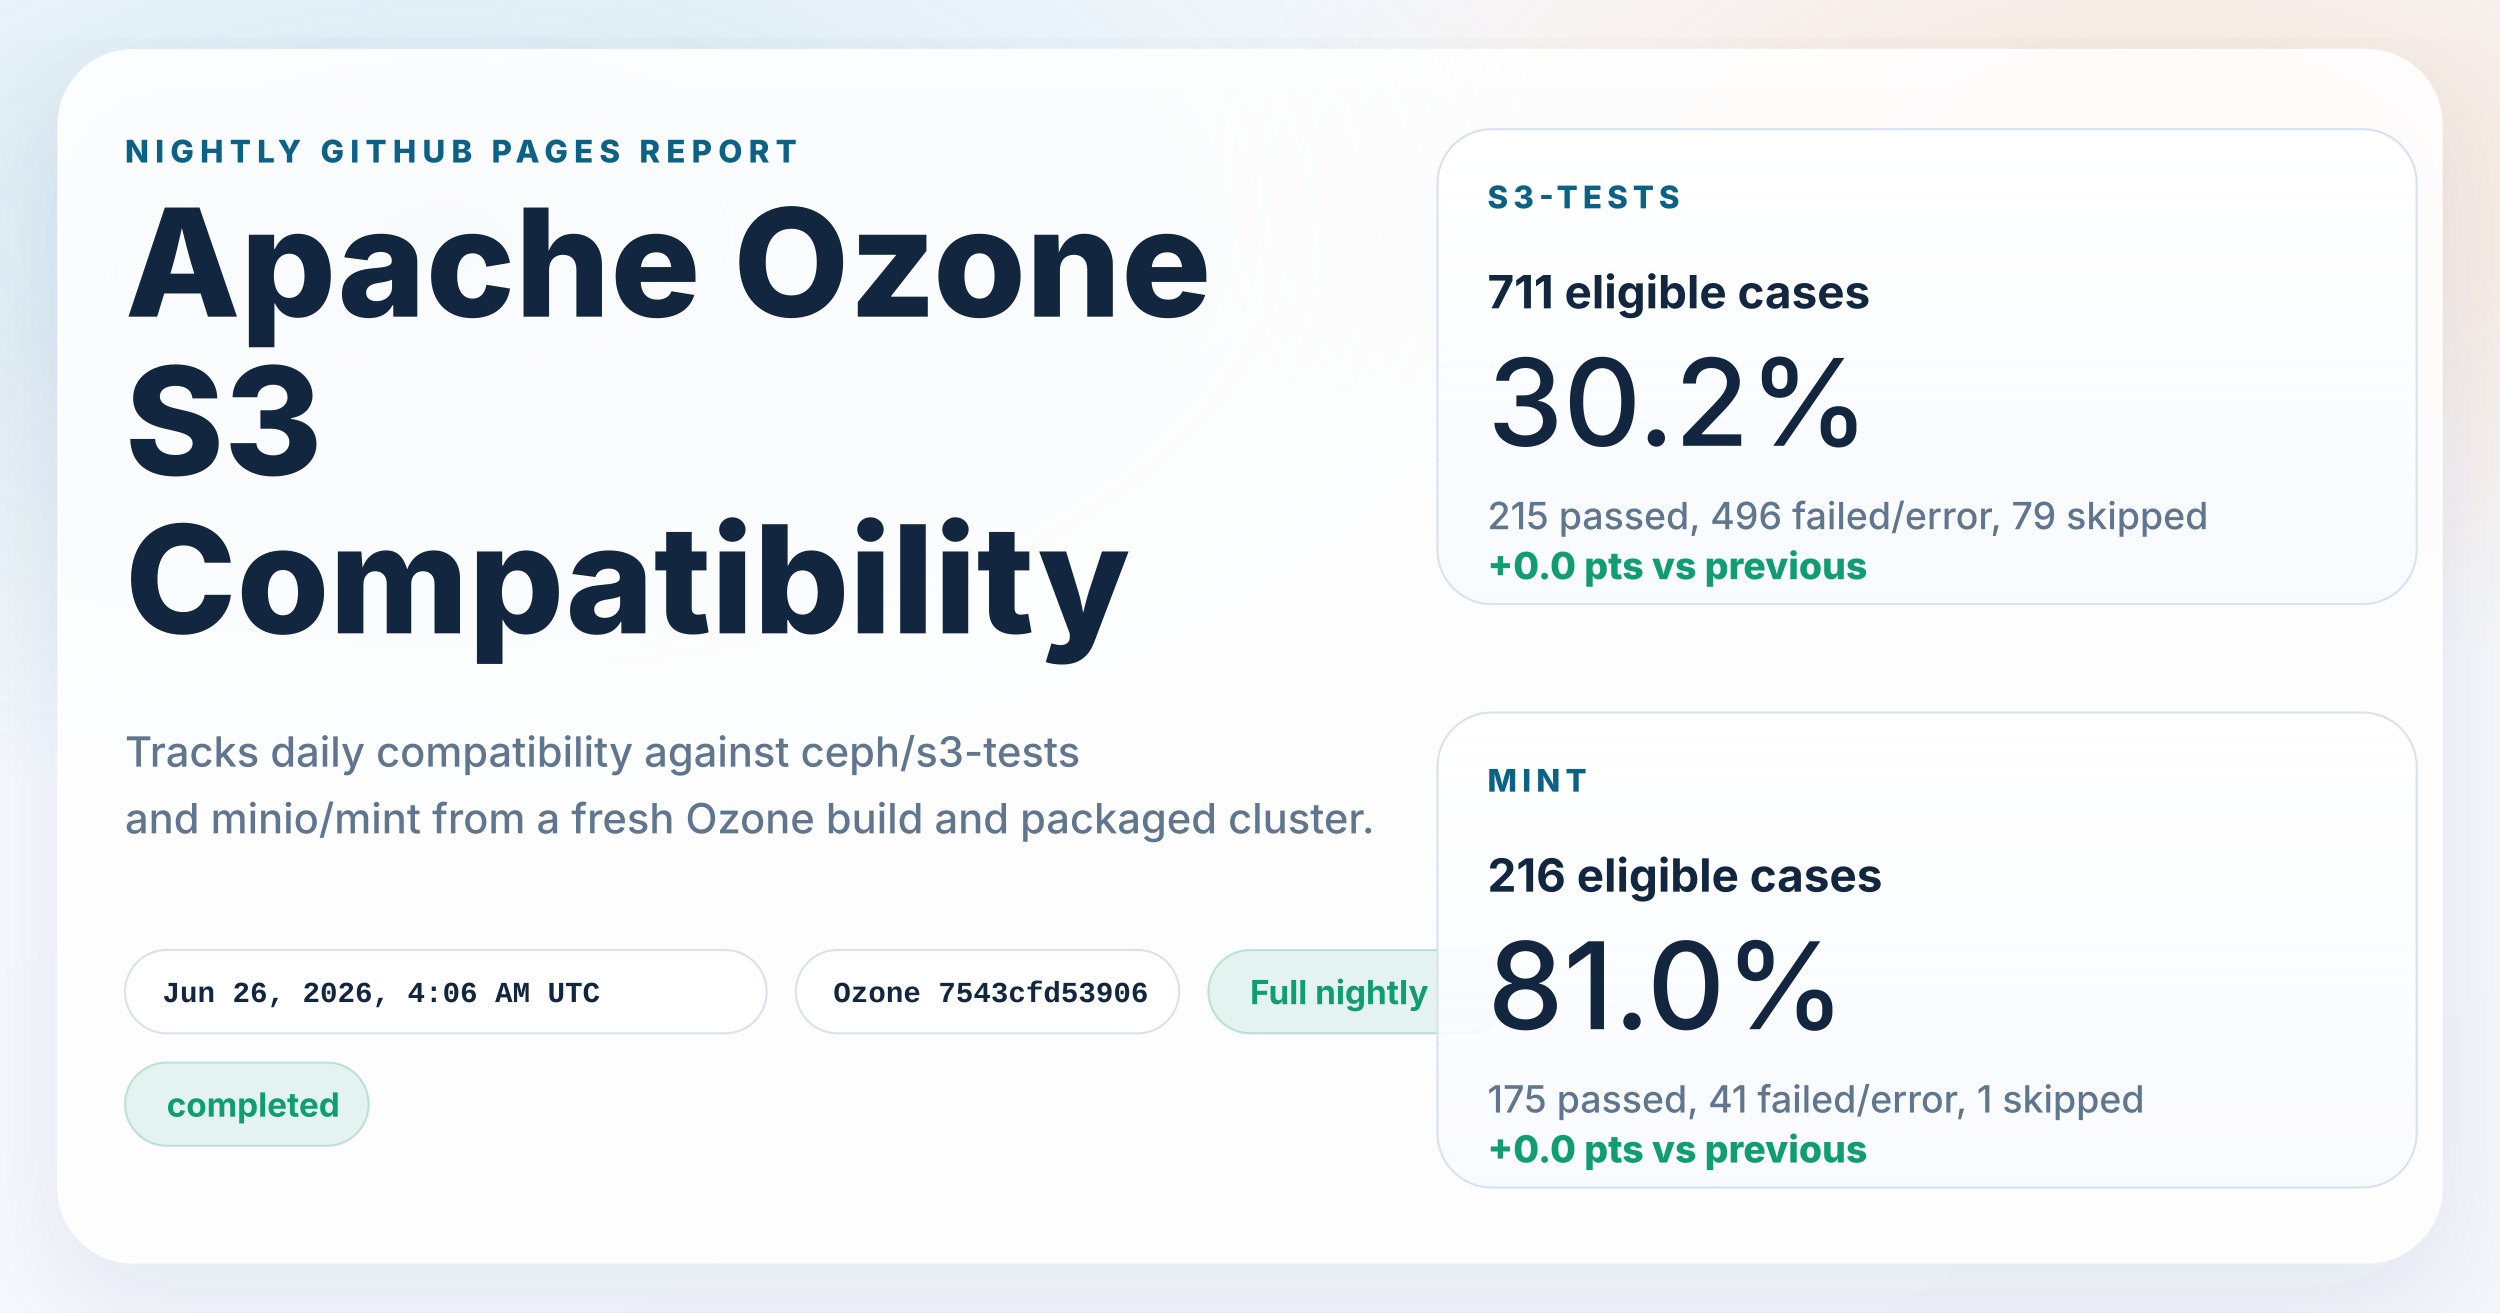
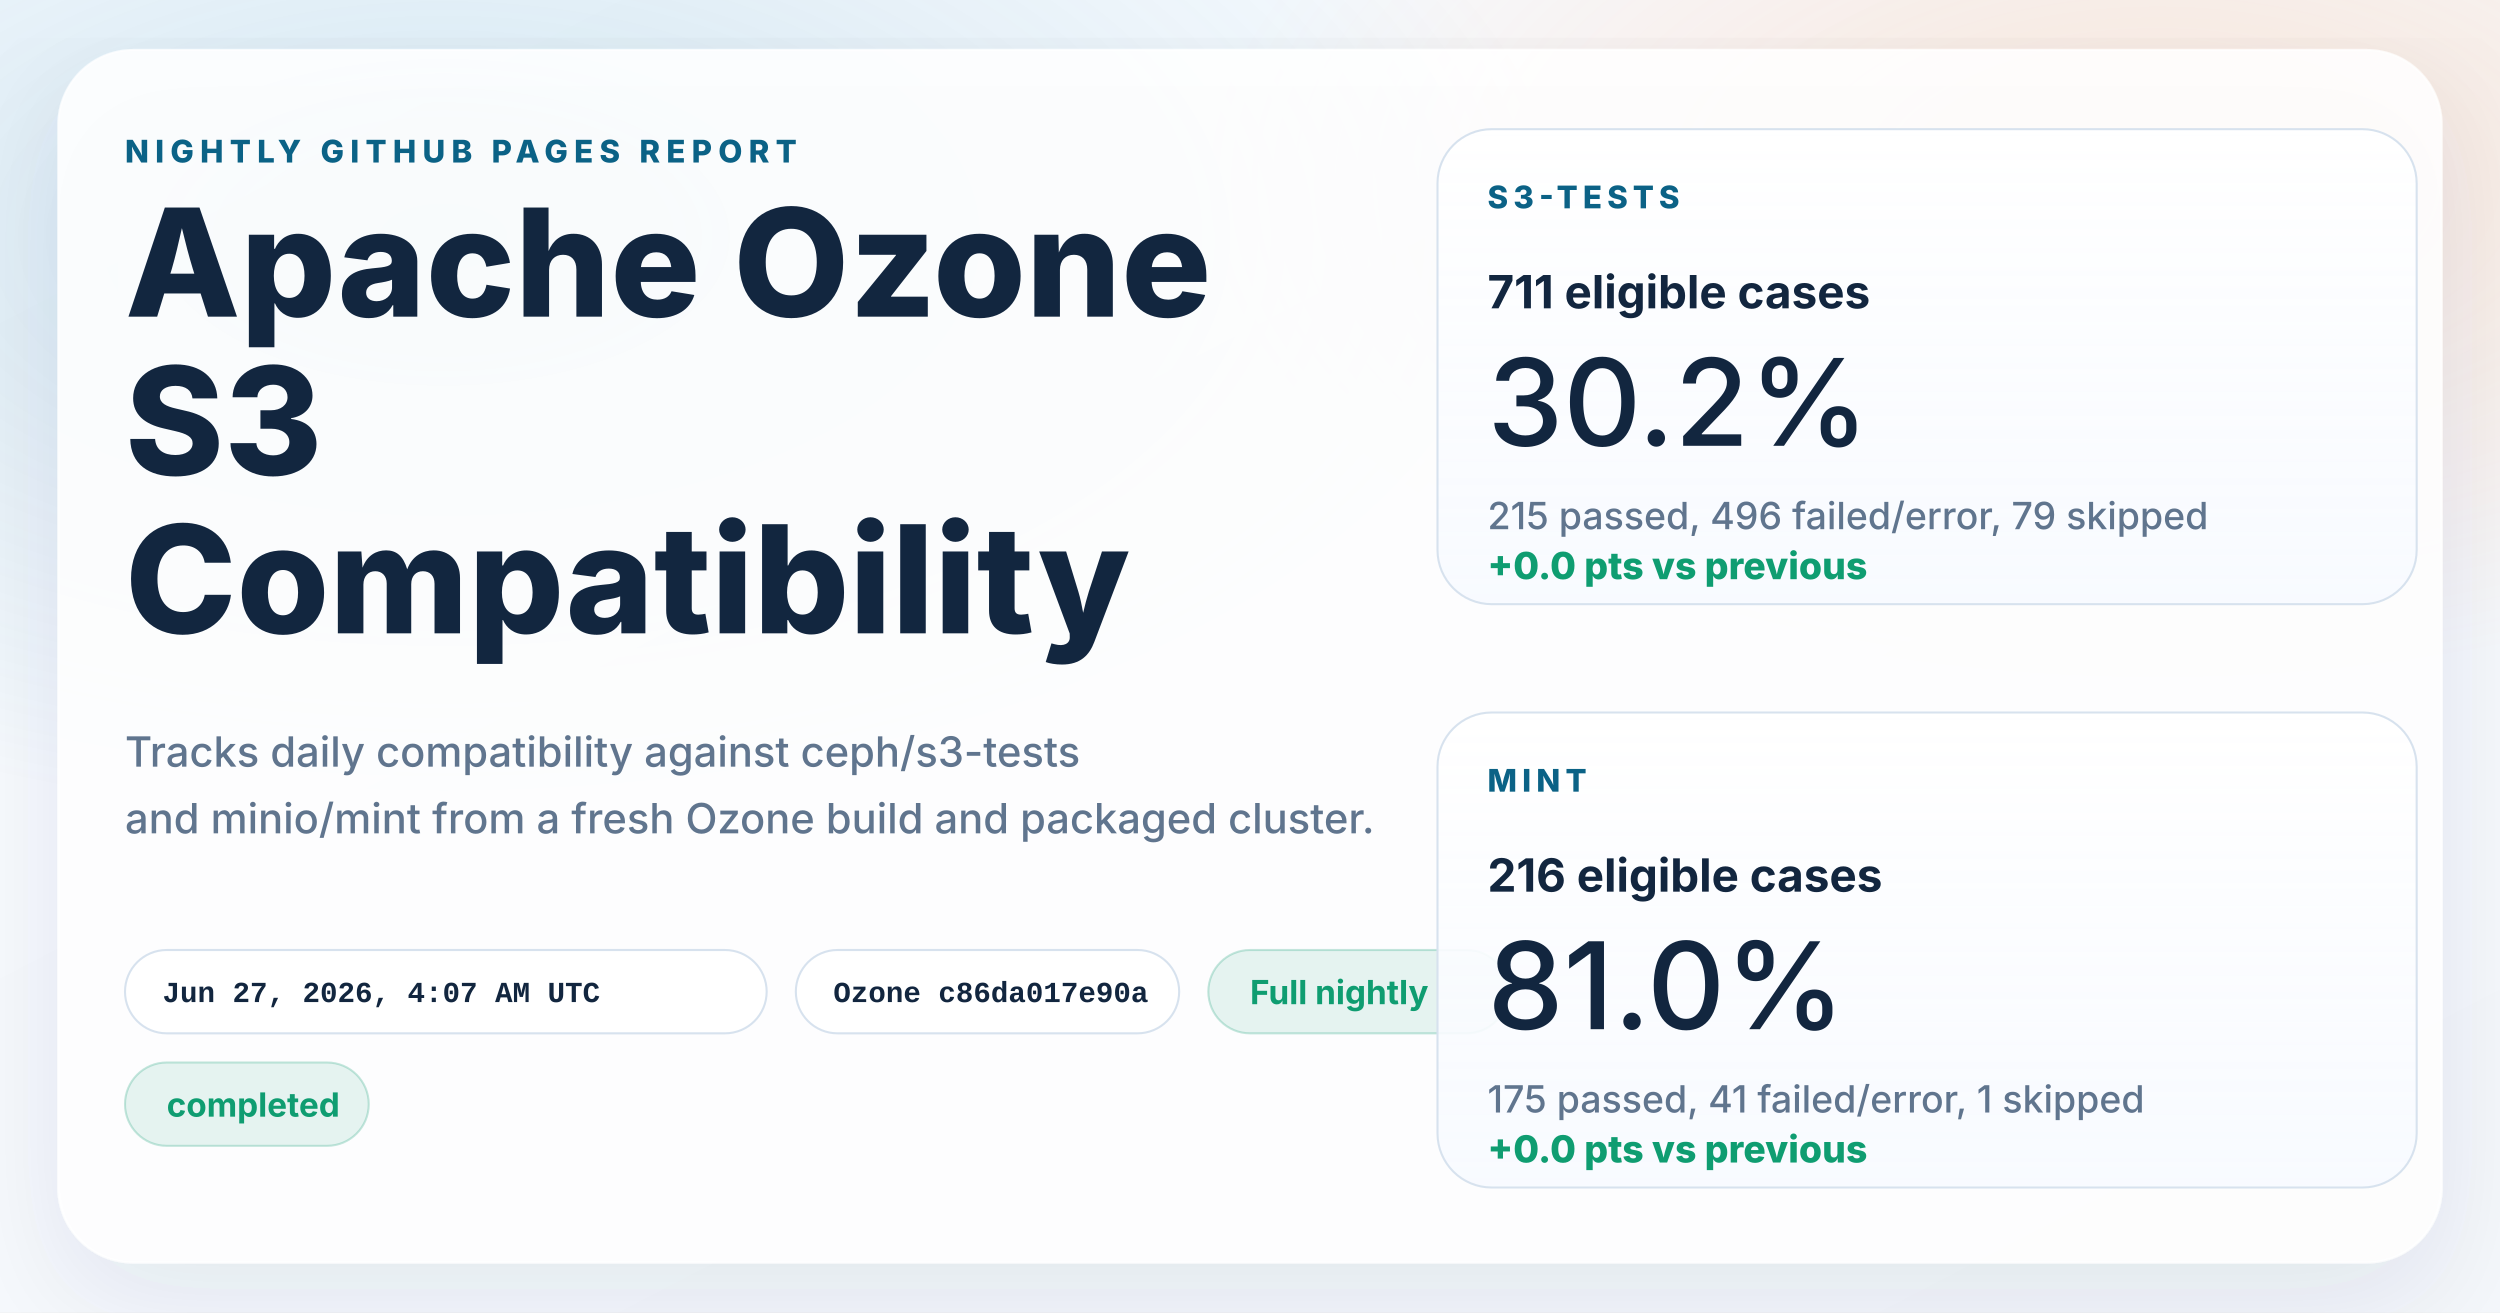
<svg xmlns="http://www.w3.org/2000/svg" width="1200" height="630" viewBox="0 0 1200 630" role="img" aria-labelledby="title desc">
  <defs>
    <linearGradient id="page" x1="0%" y1="0%" x2="100%" y2="100%">
      <stop offset="0%" stop-color="#f8fbff" />
      <stop offset="100%" stop-color="#f4f7fb" />
    </linearGradient>
    <radialGradient id="glowBlue" cx="18%" cy="18%" r="45%">
      <stop offset="0%" stop-color="#0d7fab" stop-opacity="0.16" />
      <stop offset="100%" stop-color="#0d7fab" stop-opacity="0" />
    </radialGradient>
    <radialGradient id="glowWarm" cx="86%" cy="14%" r="38%">
      <stop offset="0%" stop-color="#ff8a3d" stop-opacity="0.18" />
      <stop offset="100%" stop-color="#ff8a3d" stop-opacity="0" />
    </radialGradient>
    <linearGradient id="card" x1="0%" y1="0%" x2="0%" y2="100%">
      <stop offset="0%" stop-color="#ffffff" stop-opacity="0.96" />
      <stop offset="100%" stop-color="#f7faff" stop-opacity="0.88" />
    </linearGradient>
    <filter id="shadow" x="-10%" y="-10%" width="120%" height="120%">
      <feDropShadow dx="0" dy="18" stdDeviation="28" flood-color="#102d4c" flood-opacity="0.10" />
    </filter>
  </defs>
  <rect width="1200" height="630" fill="url(#page)" />
  <rect width="1200" height="630" fill="url(#glowBlue)" />
  <rect width="1200" height="630" fill="url(#glowWarm)" />
  <g filter="url(#shadow)">
    <rect x="28" y="24" width="1144" height="582" rx="36" fill="#ffffff" fill-opacity="0.86" stroke="#ffffff" stroke-opacity="0.75" />
  </g>
  <g font-family="system-ui, -apple-system, BlinkMacSystemFont, 'Segoe UI', sans-serif" fill="#12263f">
    <text x="60" y="78" font-size="15" font-weight="800" letter-spacing="3" fill="#0b6286">NIGHTLY GITHUB PAGES REPORT</text>
    <text x="60" y="152" font-size="72" font-weight="800">Apache Ozone</text>
    <text x="60" y="228" font-size="72" font-weight="800">S3</text>
    <text x="60" y="304" font-size="72" font-weight="800">Compatibility</text>
    <text x="60" y="368" font-size="20" font-weight="500" fill="#60758e">Tracks daily compatibility against ceph/s3-tests</text>
    <text x="60" y="400" font-size="20" font-weight="500" fill="#60758e">and minio/mint from a fresh Ozone build and packaged cluster.</text>
  </g>
  <g font-family="'SFMono-Regular', Consolas, 'Liberation Mono', monospace" font-size="14" font-weight="600">
    <g transform="translate(60 456)">
      <rect width="308" height="40" rx="20" fill="#ffffff" fill-opacity="0.94" stroke="#d7e2ee" />
-       <text x="18" y="25" fill="#12263f">Jun 26, 2026, 4:06 AM UTC</text>
+       <text x="18" y="25" fill="#12263f">Jun 27, 2026, 4:07 AM UTC</text>
    </g>
    <g transform="translate(382 456)">
      <rect width="184" height="40" rx="20" fill="#ffffff" fill-opacity="0.94" stroke="#d7e2ee" />
-       <text x="18" y="25" fill="#12263f">Ozone 7543cfd53906</text>
+       <text x="18" y="25" fill="#12263f">Ozone c86da017e90a</text>
    </g>
  </g>
  <g font-family="system-ui, -apple-system, BlinkMacSystemFont, 'Segoe UI', sans-serif" font-size="16" font-weight="700">
    <g transform="translate(580 456)">
      <rect width="144" height="40" rx="20" fill="#0f9d71" fill-opacity="0.10" stroke="#0f9d71" stroke-opacity="0.24" />
      <text x="20" y="26" fill="#0f9d71">Full nightly</text>
    </g>
    <g transform="translate(60 510)">
      <rect width="117" height="40" rx="20" fill="#0f9d71" fill-opacity="0.10" stroke="#0f9d71" stroke-opacity="0.24" />
      <text x="20" y="26" fill="#0f9d71">completed</text>
    </g>
  </g>
  <g font-family="system-ui, -apple-system, BlinkMacSystemFont, 'Segoe UI', sans-serif" fill="#12263f">
    <g transform="translate(690 62)">
      <rect width="470" height="228" rx="26" fill="url(#card)" stroke="#d7e2ee" />
      <text x="24" y="38" font-size="15" font-weight="800" letter-spacing="2.5" fill="#0b6286">S3-TESTS</text>
      <text x="24" y="86" font-size="22" font-weight="700">711 eligible cases</text>
      <text x="24" y="152" font-size="58" font-weight="500">30.2%</text>
      <text x="24" y="192" font-size="18" font-weight="500" fill="#60758e">215 passed, 496 failed/error, 79 skipped</text>
      <text x="24" y="216" font-size="18" font-weight="800" fill="#0f9d71">+0.0 pts vs previous</text>
    </g>
    <g transform="translate(690 342)">
      <rect width="470" height="228" rx="26" fill="url(#card)" stroke="#d7e2ee" />
      <text x="24" y="38" font-size="15" font-weight="800" letter-spacing="2.5" fill="#0b6286">MINT</text>
      <text x="24" y="86" font-size="22" font-weight="700">216 eligible cases</text>
      <text x="24" y="152" font-size="58" font-weight="500">81.0%</text>
      <text x="24" y="192" font-size="18" font-weight="500" fill="#60758e">175 passed, 41 failed/error, 1 skipped</text>
      <text x="24" y="216" font-size="18" font-weight="800" fill="#0f9d71">+0.0 pts vs previous</text>
    </g>
  </g>
</svg>
